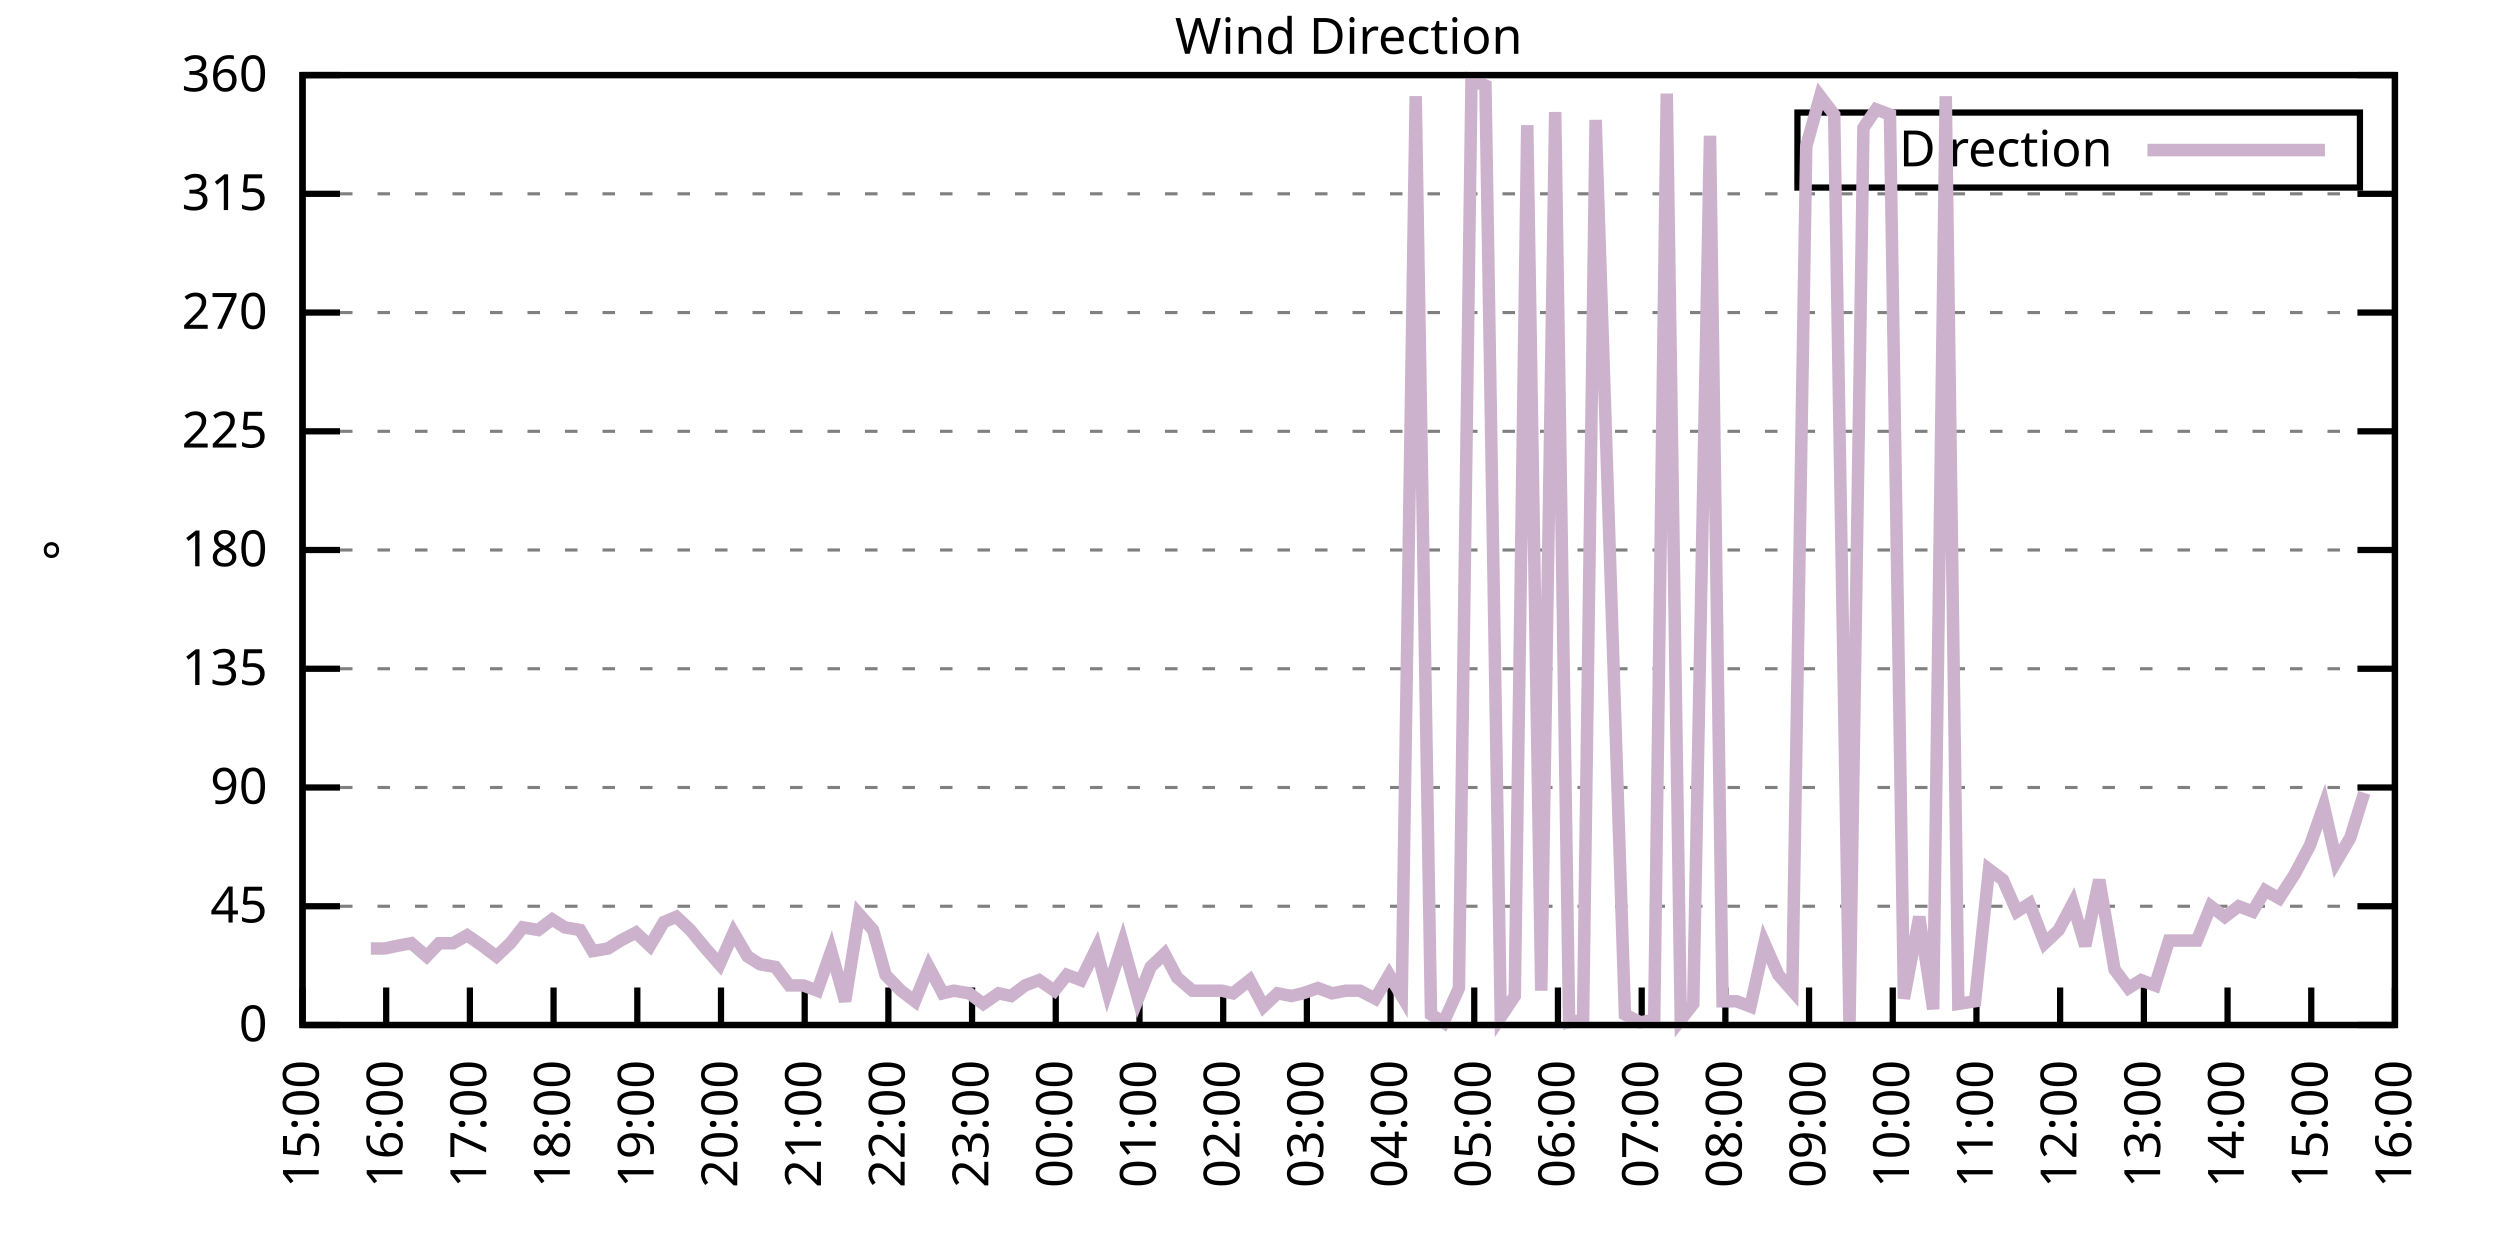
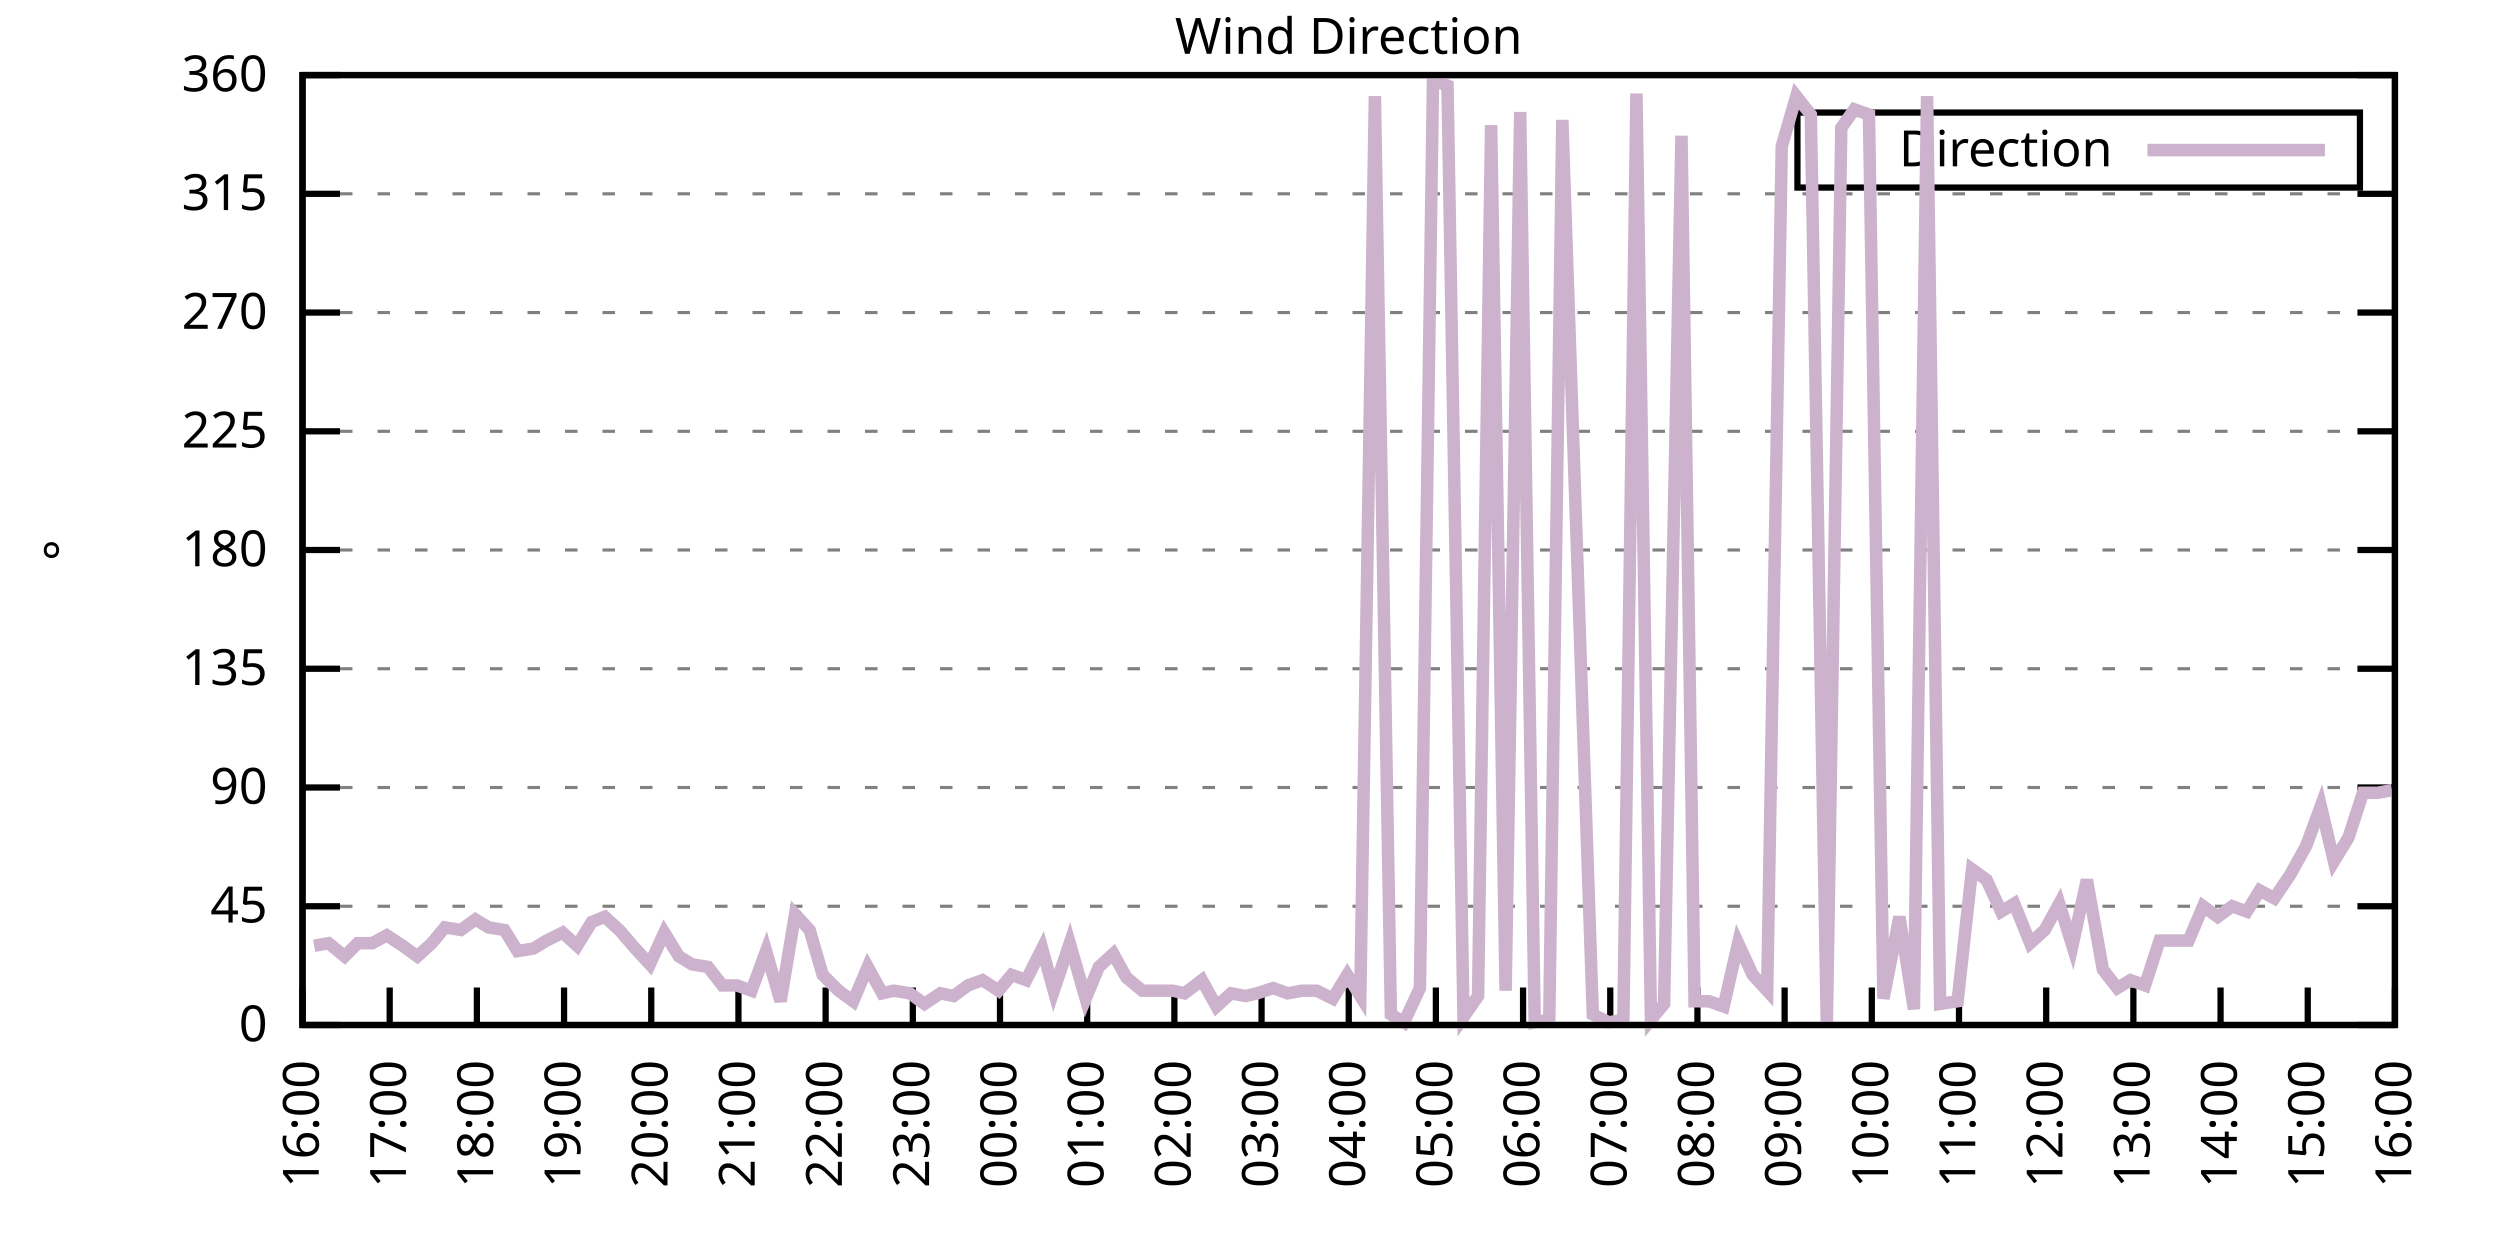
<svg xmlns="http://www.w3.org/2000/svg" xmlns:xlink="http://www.w3.org/1999/xlink" width="400" height="200" viewBox="0 0 400 200">
  <g id="gnuplot_canvas">
    <rect x="0" y="0" width="400" height="200" fill="none" />
    <defs>
      <circle id="gpDot" r="0.5" stroke-width="0.5" stroke="currentColor" />
      <path id="gpPt0" stroke-width="0.333" stroke="currentColor" d="M-1,0 h2 M0,-1 v2" />
      <path id="gpPt1" stroke-width="0.333" stroke="currentColor" d="M-1,-1 L1,1 M1,-1 L-1,1" />
      <path id="gpPt2" stroke-width="0.333" stroke="currentColor" d="M-1,0 L1,0 M0,-1 L0,1 M-1,-1 L1,1 M-1,1 L1,-1" />
      <rect id="gpPt3" stroke-width="0.333" stroke="currentColor" x="-1" y="-1" width="2" height="2" />
      <rect id="gpPt4" stroke-width="0.333" stroke="currentColor" fill="currentColor" x="-1" y="-1" width="2" height="2" />
      <circle id="gpPt5" stroke-width="0.333" stroke="currentColor" cx="0" cy="0" r="1" />
      <use xlink:href="#gpPt5" id="gpPt6" fill="currentColor" stroke="none" />
      <path id="gpPt7" stroke-width="0.333" stroke="currentColor" d="M0,-1.33 L-1.33,0.67 L1.33,0.67 z" />
      <use xlink:href="#gpPt7" id="gpPt8" fill="currentColor" stroke="none" />
      <use xlink:href="#gpPt7" id="gpPt9" stroke="currentColor" transform="rotate(180)" />
      <use xlink:href="#gpPt9" id="gpPt10" fill="currentColor" stroke="none" />
      <use xlink:href="#gpPt3" id="gpPt11" stroke="currentColor" transform="rotate(45)" />
      <use xlink:href="#gpPt11" id="gpPt12" fill="currentColor" stroke="none" />
      <path id="gpPt13" stroke-width="0.333" stroke="currentColor" d="M0,1.330 L1.265,0.411 L0.782,-1.067 L-0.782,-1.076 L-1.265,0.411 z" />
      <use xlink:href="#gpPt13" id="gpPt14" fill="currentColor" stroke="none" />
      <filter id="textbox" filterUnits="objectBoundingBox" x="0" y="0" height="1" width="1">
        <feFlood flood-color="white" flood-opacity="1" result="bgnd" />
        <feComposite in="SourceGraphic" in2="bgnd" operator="atop" />
      </filter>
      <filter id="greybox" filterUnits="objectBoundingBox" x="0" y="0" height="1" width="1">
        <feFlood flood-color="lightgrey" flood-opacity="1" result="grey" />
        <feComposite in="SourceGraphic" in2="grey" operator="atop" />
      </filter>
    </defs>
    <g fill="none" color="white" stroke="currentColor" stroke-width="1.00" stroke-linecap="butt" stroke-linejoin="miter">
</g>
    <g fill="none" color="black" stroke="currentColor" stroke-width="1.00" stroke-linecap="butt" stroke-linejoin="miter">
      <g stroke="none" shape-rendering="crispEdges">
        <polygon fill="rgb(255, 255, 255)" points="48.40,164.00 383.18,164.00 383.18,12.02 48.40,12.02 " />
      </g>
    </g>
    <g fill="none" color="black" stroke="currentColor" stroke-width="1.00" stroke-linecap="butt" stroke-linejoin="miter">
</g>
    <g fill="none" color="black" stroke="black" stroke-width="0.50" stroke-linecap="butt" stroke-linejoin="miter">
</g>
    <g fill="none" color="gray" stroke="currentColor" stroke-width="0.50" stroke-linecap="butt" stroke-linejoin="miter">
      <path stroke="gray" stroke-dasharray="2,4" class="gridline" d="M48.40,164.00 L383.19,164.00  " />
    </g>
    <g fill="none" color="gray" stroke="gray" stroke-width="1.00" stroke-linecap="butt" stroke-linejoin="miter">
</g>
    <g fill="none" color="black" stroke="currentColor" stroke-width="1.00" stroke-linecap="butt" stroke-linejoin="miter">
      <path stroke="black" d="M48.40,164.00 L54.40,164.00 M383.19,164.00 L377.19,164.00  " />
      <g transform="translate(42.80,166.60)" stroke="none" fill="black" font-family="Sans" font-size="8.00" text-anchor="end">
        <text>
          <tspan font-family="Sans"> 0</tspan>
        </text>
      </g>
    </g>
    <g fill="none" color="black" stroke="currentColor" stroke-width="1.00" stroke-linecap="butt" stroke-linejoin="miter">
</g>
    <g fill="none" color="black" stroke="black" stroke-width="0.50" stroke-linecap="butt" stroke-linejoin="miter">
</g>
    <g fill="none" color="gray" stroke="currentColor" stroke-width="0.50" stroke-linecap="butt" stroke-linejoin="miter">
      <path stroke="gray" stroke-dasharray="2,4" class="gridline" d="M48.40,145.00 L383.19,145.00  " />
    </g>
    <g fill="none" color="gray" stroke="gray" stroke-width="1.00" stroke-linecap="butt" stroke-linejoin="miter">
</g>
    <g fill="none" color="black" stroke="currentColor" stroke-width="1.00" stroke-linecap="butt" stroke-linejoin="miter">
      <path stroke="black" d="M48.40,145.00 L54.40,145.00 M383.19,145.00 L377.19,145.00  " />
      <g transform="translate(42.80,147.60)" stroke="none" fill="black" font-family="Sans" font-size="8.00" text-anchor="end">
        <text>
          <tspan font-family="Sans"> 45</tspan>
        </text>
      </g>
    </g>
    <g fill="none" color="black" stroke="currentColor" stroke-width="1.00" stroke-linecap="butt" stroke-linejoin="miter">
</g>
    <g fill="none" color="black" stroke="black" stroke-width="0.50" stroke-linecap="butt" stroke-linejoin="miter">
</g>
    <g fill="none" color="gray" stroke="currentColor" stroke-width="0.50" stroke-linecap="butt" stroke-linejoin="miter">
      <path stroke="gray" stroke-dasharray="2,4" class="gridline" d="M48.40,126.00 L383.19,126.00  " />
    </g>
    <g fill="none" color="gray" stroke="gray" stroke-width="1.00" stroke-linecap="butt" stroke-linejoin="miter">
</g>
    <g fill="none" color="black" stroke="currentColor" stroke-width="1.00" stroke-linecap="butt" stroke-linejoin="miter">
      <path stroke="black" d="M48.40,126.00 L54.40,126.00 M383.19,126.00 L377.19,126.00  " />
      <g transform="translate(42.80,128.60)" stroke="none" fill="black" font-family="Sans" font-size="8.00" text-anchor="end">
        <text>
          <tspan font-family="Sans"> 90</tspan>
        </text>
      </g>
    </g>
    <g fill="none" color="black" stroke="currentColor" stroke-width="1.00" stroke-linecap="butt" stroke-linejoin="miter">
</g>
    <g fill="none" color="black" stroke="black" stroke-width="0.50" stroke-linecap="butt" stroke-linejoin="miter">
</g>
    <g fill="none" color="gray" stroke="currentColor" stroke-width="0.50" stroke-linecap="butt" stroke-linejoin="miter">
      <path stroke="gray" stroke-dasharray="2,4" class="gridline" d="M48.40,107.00 L383.19,107.00  " />
    </g>
    <g fill="none" color="gray" stroke="gray" stroke-width="1.00" stroke-linecap="butt" stroke-linejoin="miter">
</g>
    <g fill="none" color="black" stroke="currentColor" stroke-width="1.00" stroke-linecap="butt" stroke-linejoin="miter">
      <path stroke="black" d="M48.40,107.00 L54.40,107.00 M383.19,107.00 L377.19,107.00  " />
      <g transform="translate(42.80,109.60)" stroke="none" fill="black" font-family="Sans" font-size="8.00" text-anchor="end">
        <text>
          <tspan font-family="Sans"> 135</tspan>
        </text>
      </g>
    </g>
    <g fill="none" color="black" stroke="currentColor" stroke-width="1.00" stroke-linecap="butt" stroke-linejoin="miter">
</g>
    <g fill="none" color="black" stroke="black" stroke-width="0.50" stroke-linecap="butt" stroke-linejoin="miter">
</g>
    <g fill="none" color="gray" stroke="currentColor" stroke-width="0.50" stroke-linecap="butt" stroke-linejoin="miter">
      <path stroke="gray" stroke-dasharray="2,4" class="gridline" d="M48.40,88.00 L383.19,88.00  " />
    </g>
    <g fill="none" color="gray" stroke="gray" stroke-width="1.00" stroke-linecap="butt" stroke-linejoin="miter">
</g>
    <g fill="none" color="black" stroke="currentColor" stroke-width="1.00" stroke-linecap="butt" stroke-linejoin="miter">
      <path stroke="black" d="M48.40,88.00 L54.40,88.00 M383.19,88.00 L377.19,88.00  " />
      <g transform="translate(42.80,90.60)" stroke="none" fill="black" font-family="Sans" font-size="8.00" text-anchor="end">
        <text>
          <tspan font-family="Sans"> 180</tspan>
        </text>
      </g>
    </g>
    <g fill="none" color="black" stroke="currentColor" stroke-width="1.00" stroke-linecap="butt" stroke-linejoin="miter">
</g>
    <g fill="none" color="black" stroke="black" stroke-width="0.50" stroke-linecap="butt" stroke-linejoin="miter">
</g>
    <g fill="none" color="gray" stroke="currentColor" stroke-width="0.50" stroke-linecap="butt" stroke-linejoin="miter">
      <path stroke="gray" stroke-dasharray="2,4" class="gridline" d="M48.40,69.01 L383.19,69.01  " />
    </g>
    <g fill="none" color="gray" stroke="gray" stroke-width="1.00" stroke-linecap="butt" stroke-linejoin="miter">
</g>
    <g fill="none" color="black" stroke="currentColor" stroke-width="1.00" stroke-linecap="butt" stroke-linejoin="miter">
      <path stroke="black" d="M48.40,69.01 L54.40,69.01 M383.19,69.01 L377.19,69.01  " />
      <g transform="translate(42.80,71.61)" stroke="none" fill="black" font-family="Sans" font-size="8.00" text-anchor="end">
        <text>
          <tspan font-family="Sans"> 225</tspan>
        </text>
      </g>
    </g>
    <g fill="none" color="black" stroke="currentColor" stroke-width="1.00" stroke-linecap="butt" stroke-linejoin="miter">
</g>
    <g fill="none" color="black" stroke="black" stroke-width="0.50" stroke-linecap="butt" stroke-linejoin="miter">
</g>
    <g fill="none" color="gray" stroke="currentColor" stroke-width="0.50" stroke-linecap="butt" stroke-linejoin="miter">
      <path stroke="gray" stroke-dasharray="2,4" class="gridline" d="M48.40,50.01 L383.19,50.01  " />
    </g>
    <g fill="none" color="gray" stroke="gray" stroke-width="1.00" stroke-linecap="butt" stroke-linejoin="miter">
</g>
    <g fill="none" color="black" stroke="currentColor" stroke-width="1.00" stroke-linecap="butt" stroke-linejoin="miter">
      <path stroke="black" d="M48.40,50.01 L54.40,50.01 M383.19,50.01 L377.19,50.01  " />
      <g transform="translate(42.80,52.61)" stroke="none" fill="black" font-family="Sans" font-size="8.00" text-anchor="end">
        <text>
          <tspan font-family="Sans"> 270</tspan>
        </text>
      </g>
    </g>
    <g fill="none" color="black" stroke="currentColor" stroke-width="1.00" stroke-linecap="butt" stroke-linejoin="miter">
</g>
    <g fill="none" color="black" stroke="black" stroke-width="0.50" stroke-linecap="butt" stroke-linejoin="miter">
</g>
    <g fill="none" color="gray" stroke="currentColor" stroke-width="0.50" stroke-linecap="butt" stroke-linejoin="miter">
      <path stroke="gray" stroke-dasharray="2,4" class="gridline" d="M48.40,31.01 L383.19,31.01  " />
    </g>
    <g fill="none" color="gray" stroke="gray" stroke-width="1.00" stroke-linecap="butt" stroke-linejoin="miter">
</g>
    <g fill="none" color="black" stroke="currentColor" stroke-width="1.00" stroke-linecap="butt" stroke-linejoin="miter">
      <path stroke="black" d="M48.40,31.01 L54.40,31.01 M383.19,31.01 L377.19,31.01  " />
      <g transform="translate(42.80,33.61)" stroke="none" fill="black" font-family="Sans" font-size="8.00" text-anchor="end">
        <text>
          <tspan font-family="Sans"> 315</tspan>
        </text>
      </g>
    </g>
    <g fill="none" color="black" stroke="currentColor" stroke-width="1.00" stroke-linecap="butt" stroke-linejoin="miter">
</g>
    <g fill="none" color="black" stroke="black" stroke-width="0.50" stroke-linecap="butt" stroke-linejoin="miter">
</g>
    <g fill="none" color="gray" stroke="currentColor" stroke-width="0.50" stroke-linecap="butt" stroke-linejoin="miter">
      <path stroke="gray" stroke-dasharray="2,4" class="gridline" d="M48.40,12.01 L383.19,12.01  " />
    </g>
    <g fill="none" color="gray" stroke="gray" stroke-width="1.00" stroke-linecap="butt" stroke-linejoin="miter">
</g>
    <g fill="none" color="black" stroke="currentColor" stroke-width="1.00" stroke-linecap="butt" stroke-linejoin="miter">
      <path stroke="black" d="M48.40,12.01 L54.40,12.01 M383.19,12.01 L377.19,12.01  " />
      <g transform="translate(42.80,14.61)" stroke="none" fill="black" font-family="Sans" font-size="8.00" text-anchor="end">
        <text>
          <tspan font-family="Sans"> 360</tspan>
        </text>
      </g>
    </g>
    <g fill="none" color="black" stroke="currentColor" stroke-width="1.00" stroke-linecap="butt" stroke-linejoin="miter">
      <path stroke="black" d="M48.40,164.00 L48.40,158.00  " />
      <g transform="translate(51.00,169.60) rotate(270.00)" stroke="none" fill="black" font-family="Sans" font-size="8.00" text-anchor="end">
        <text>
-           <tspan font-family="Sans">15:00</tspan>
-         </text>
-       </g>
-     </g>
-     <g fill="none" color="black" stroke="currentColor" stroke-width="1.00" stroke-linecap="butt" stroke-linejoin="miter">
-       <path stroke="black" d="M61.79,164.00 L61.79,158.00  " />
-       <g transform="translate(64.39,169.60) rotate(270.00)" stroke="none" fill="black" font-family="Sans" font-size="8.00" text-anchor="end">
-         <text>
          <tspan font-family="Sans">16:00</tspan>
        </text>
      </g>
    </g>
    <g fill="none" color="black" stroke="currentColor" stroke-width="1.00" stroke-linecap="butt" stroke-linejoin="miter">
-       <path stroke="black" d="M75.18,164.00 L75.18,158.00  " />
-       <g transform="translate(77.78,169.60) rotate(270.00)" stroke="none" fill="black" font-family="Sans" font-size="8.00" text-anchor="end">
+       <path stroke="black" d="M62.35,164.00 L62.35,158.00  " />
+       <g transform="translate(64.95,169.60) rotate(270.00)" stroke="none" fill="black" font-family="Sans" font-size="8.00" text-anchor="end">
        <text>
          <tspan font-family="Sans">17:00</tspan>
        </text>
      </g>
    </g>
    <g fill="none" color="black" stroke="currentColor" stroke-width="1.00" stroke-linecap="butt" stroke-linejoin="miter">
-       <path stroke="black" d="M88.57,164.00 L88.57,158.00  " />
-       <g transform="translate(91.17,169.60) rotate(270.00)" stroke="none" fill="black" font-family="Sans" font-size="8.00" text-anchor="end">
+       <path stroke="black" d="M76.30,164.00 L76.30,158.00  " />
+       <g transform="translate(78.90,169.60) rotate(270.00)" stroke="none" fill="black" font-family="Sans" font-size="8.00" text-anchor="end">
        <text>
          <tspan font-family="Sans">18:00</tspan>
        </text>
      </g>
    </g>
    <g fill="none" color="black" stroke="currentColor" stroke-width="1.00" stroke-linecap="butt" stroke-linejoin="miter">
-       <path stroke="black" d="M101.97,164.00 L101.97,158.00  " />
-       <g transform="translate(104.57,169.60) rotate(270.00)" stroke="none" fill="black" font-family="Sans" font-size="8.00" text-anchor="end">
+       <path stroke="black" d="M90.25,164.00 L90.25,158.00  " />
+       <g transform="translate(92.85,169.60) rotate(270.00)" stroke="none" fill="black" font-family="Sans" font-size="8.00" text-anchor="end">
        <text>
          <tspan font-family="Sans">19:00</tspan>
        </text>
      </g>
    </g>
    <g fill="none" color="black" stroke="currentColor" stroke-width="1.00" stroke-linecap="butt" stroke-linejoin="miter">
-       <path stroke="black" d="M115.36,164.00 L115.36,158.00  " />
-       <g transform="translate(117.96,169.60) rotate(270.00)" stroke="none" fill="black" font-family="Sans" font-size="8.00" text-anchor="end">
+       <path stroke="black" d="M104.20,164.00 L104.20,158.00  " />
+       <g transform="translate(106.80,169.60) rotate(270.00)" stroke="none" fill="black" font-family="Sans" font-size="8.00" text-anchor="end">
        <text>
          <tspan font-family="Sans">20:00</tspan>
        </text>
      </g>
    </g>
    <g fill="none" color="black" stroke="currentColor" stroke-width="1.00" stroke-linecap="butt" stroke-linejoin="miter">
-       <path stroke="black" d="M128.75,164.00 L128.75,158.00  " />
-       <g transform="translate(131.35,169.60) rotate(270.00)" stroke="none" fill="black" font-family="Sans" font-size="8.00" text-anchor="end">
+       <path stroke="black" d="M118.15,164.00 L118.15,158.00  " />
+       <g transform="translate(120.75,169.60) rotate(270.00)" stroke="none" fill="black" font-family="Sans" font-size="8.00" text-anchor="end">
        <text>
          <tspan font-family="Sans">21:00</tspan>
        </text>
      </g>
    </g>
    <g fill="none" color="black" stroke="currentColor" stroke-width="1.00" stroke-linecap="butt" stroke-linejoin="miter">
-       <path stroke="black" d="M142.14,164.00 L142.14,158.00  " />
-       <g transform="translate(144.74,169.60) rotate(270.00)" stroke="none" fill="black" font-family="Sans" font-size="8.00" text-anchor="end">
+       <path stroke="black" d="M132.10,164.00 L132.10,158.00  " />
+       <g transform="translate(134.70,169.60) rotate(270.00)" stroke="none" fill="black" font-family="Sans" font-size="8.00" text-anchor="end">
        <text>
          <tspan font-family="Sans">22:00</tspan>
        </text>
      </g>
    </g>
    <g fill="none" color="black" stroke="currentColor" stroke-width="1.00" stroke-linecap="butt" stroke-linejoin="miter">
-       <path stroke="black" d="M155.53,164.00 L155.53,158.00  " />
-       <g transform="translate(158.13,169.60) rotate(270.00)" stroke="none" fill="black" font-family="Sans" font-size="8.00" text-anchor="end">
+       <path stroke="black" d="M146.05,164.00 L146.05,158.00  " />
+       <g transform="translate(148.65,169.60) rotate(270.00)" stroke="none" fill="black" font-family="Sans" font-size="8.00" text-anchor="end">
        <text>
          <tspan font-family="Sans">23:00</tspan>
        </text>
      </g>
    </g>
    <g fill="none" color="black" stroke="currentColor" stroke-width="1.00" stroke-linecap="butt" stroke-linejoin="miter">
-       <path stroke="black" d="M168.92,164.00 L168.92,158.00  " />
-       <g transform="translate(171.52,169.60) rotate(270.00)" stroke="none" fill="black" font-family="Sans" font-size="8.00" text-anchor="end">
+       <path stroke="black" d="M160.00,164.00 L160.00,158.00  " />
+       <g transform="translate(162.60,169.60) rotate(270.00)" stroke="none" fill="black" font-family="Sans" font-size="8.00" text-anchor="end">
        <text>
          <tspan font-family="Sans">00:00</tspan>
        </text>
      </g>
    </g>
    <g fill="none" color="black" stroke="currentColor" stroke-width="1.00" stroke-linecap="butt" stroke-linejoin="miter">
-       <path stroke="black" d="M182.32,164.00 L182.32,158.00  " />
-       <g transform="translate(184.92,169.60) rotate(270.00)" stroke="none" fill="black" font-family="Sans" font-size="8.00" text-anchor="end">
+       <path stroke="black" d="M173.95,164.00 L173.95,158.00  " />
+       <g transform="translate(176.55,169.60) rotate(270.00)" stroke="none" fill="black" font-family="Sans" font-size="8.00" text-anchor="end">
        <text>
          <tspan font-family="Sans">01:00</tspan>
        </text>
      </g>
    </g>
    <g fill="none" color="black" stroke="currentColor" stroke-width="1.00" stroke-linecap="butt" stroke-linejoin="miter">
-       <path stroke="black" d="M195.71,164.00 L195.71,158.00  " />
-       <g transform="translate(198.31,169.60) rotate(270.00)" stroke="none" fill="black" font-family="Sans" font-size="8.00" text-anchor="end">
+       <path stroke="black" d="M187.90,164.00 L187.90,158.00  " />
+       <g transform="translate(190.50,169.60) rotate(270.00)" stroke="none" fill="black" font-family="Sans" font-size="8.00" text-anchor="end">
        <text>
          <tspan font-family="Sans">02:00</tspan>
        </text>
      </g>
    </g>
    <g fill="none" color="black" stroke="currentColor" stroke-width="1.00" stroke-linecap="butt" stroke-linejoin="miter">
-       <path stroke="black" d="M209.10,164.00 L209.10,158.00  " />
-       <g transform="translate(211.70,169.60) rotate(270.00)" stroke="none" fill="black" font-family="Sans" font-size="8.00" text-anchor="end">
+       <path stroke="black" d="M201.85,164.00 L201.85,158.00  " />
+       <g transform="translate(204.45,169.60) rotate(270.00)" stroke="none" fill="black" font-family="Sans" font-size="8.00" text-anchor="end">
        <text>
          <tspan font-family="Sans">03:00</tspan>
        </text>
      </g>
    </g>
    <g fill="none" color="black" stroke="currentColor" stroke-width="1.00" stroke-linecap="butt" stroke-linejoin="miter">
-       <path stroke="black" d="M222.49,164.00 L222.49,158.00  " />
-       <g transform="translate(225.09,169.60) rotate(270.00)" stroke="none" fill="black" font-family="Sans" font-size="8.00" text-anchor="end">
+       <path stroke="black" d="M215.80,164.00 L215.80,158.00  " />
+       <g transform="translate(218.40,169.60) rotate(270.00)" stroke="none" fill="black" font-family="Sans" font-size="8.00" text-anchor="end">
        <text>
          <tspan font-family="Sans">04:00</tspan>
        </text>
      </g>
    </g>
    <g fill="none" color="black" stroke="currentColor" stroke-width="1.00" stroke-linecap="butt" stroke-linejoin="miter">
-       <path stroke="black" d="M235.88,164.00 L235.88,158.00  " />
-       <g transform="translate(238.48,169.60) rotate(270.00)" stroke="none" fill="black" font-family="Sans" font-size="8.00" text-anchor="end">
+       <path stroke="black" d="M229.74,164.00 L229.74,158.00  " />
+       <g transform="translate(232.34,169.60) rotate(270.00)" stroke="none" fill="black" font-family="Sans" font-size="8.00" text-anchor="end">
        <text>
          <tspan font-family="Sans">05:00</tspan>
        </text>
      </g>
    </g>
    <g fill="none" color="black" stroke="currentColor" stroke-width="1.00" stroke-linecap="butt" stroke-linejoin="miter">
-       <path stroke="black" d="M249.27,164.00 L249.27,158.00  " />
-       <g transform="translate(251.87,169.60) rotate(270.00)" stroke="none" fill="black" font-family="Sans" font-size="8.00" text-anchor="end">
+       <path stroke="black" d="M243.69,164.00 L243.69,158.00  " />
+       <g transform="translate(246.29,169.60) rotate(270.00)" stroke="none" fill="black" font-family="Sans" font-size="8.00" text-anchor="end">
        <text>
          <tspan font-family="Sans">06:00</tspan>
        </text>
      </g>
    </g>
    <g fill="none" color="black" stroke="currentColor" stroke-width="1.00" stroke-linecap="butt" stroke-linejoin="miter">
-       <path stroke="black" d="M262.67,164.00 L262.67,158.00  " />
-       <g transform="translate(265.27,169.60) rotate(270.00)" stroke="none" fill="black" font-family="Sans" font-size="8.00" text-anchor="end">
+       <path stroke="black" d="M257.64,164.00 L257.64,158.00  " />
+       <g transform="translate(260.24,169.60) rotate(270.00)" stroke="none" fill="black" font-family="Sans" font-size="8.00" text-anchor="end">
        <text>
          <tspan font-family="Sans">07:00</tspan>
        </text>
      </g>
    </g>
    <g fill="none" color="black" stroke="currentColor" stroke-width="1.00" stroke-linecap="butt" stroke-linejoin="miter">
-       <path stroke="black" d="M276.06,164.00 L276.06,158.00  " />
-       <g transform="translate(278.66,169.60) rotate(270.00)" stroke="none" fill="black" font-family="Sans" font-size="8.00" text-anchor="end">
+       <path stroke="black" d="M271.59,164.00 L271.59,158.00  " />
+       <g transform="translate(274.19,169.60) rotate(270.00)" stroke="none" fill="black" font-family="Sans" font-size="8.00" text-anchor="end">
        <text>
          <tspan font-family="Sans">08:00</tspan>
        </text>
      </g>
    </g>
    <g fill="none" color="black" stroke="currentColor" stroke-width="1.00" stroke-linecap="butt" stroke-linejoin="miter">
-       <path stroke="black" d="M289.45,164.00 L289.45,158.00  " />
-       <g transform="translate(292.05,169.60) rotate(270.00)" stroke="none" fill="black" font-family="Sans" font-size="8.00" text-anchor="end">
+       <path stroke="black" d="M285.54,164.00 L285.54,158.00  " />
+       <g transform="translate(288.14,169.60) rotate(270.00)" stroke="none" fill="black" font-family="Sans" font-size="8.00" text-anchor="end">
        <text>
          <tspan font-family="Sans">09:00</tspan>
        </text>
      </g>
    </g>
    <g fill="none" color="black" stroke="currentColor" stroke-width="1.00" stroke-linecap="butt" stroke-linejoin="miter">
-       <path stroke="black" d="M302.84,164.00 L302.84,158.00  " />
-       <g transform="translate(305.44,169.60) rotate(270.00)" stroke="none" fill="black" font-family="Sans" font-size="8.00" text-anchor="end">
+       <path stroke="black" d="M299.49,164.00 L299.49,158.00  " />
+       <g transform="translate(302.09,169.60) rotate(270.00)" stroke="none" fill="black" font-family="Sans" font-size="8.00" text-anchor="end">
        <text>
          <tspan font-family="Sans">10:00</tspan>
        </text>
      </g>
    </g>
    <g fill="none" color="black" stroke="currentColor" stroke-width="1.00" stroke-linecap="butt" stroke-linejoin="miter">
-       <path stroke="black" d="M316.23,164.00 L316.23,158.00  " />
-       <g transform="translate(318.83,169.60) rotate(270.00)" stroke="none" fill="black" font-family="Sans" font-size="8.00" text-anchor="end">
+       <path stroke="black" d="M313.44,164.00 L313.44,158.00  " />
+       <g transform="translate(316.04,169.60) rotate(270.00)" stroke="none" fill="black" font-family="Sans" font-size="8.00" text-anchor="end">
        <text>
          <tspan font-family="Sans">11:00</tspan>
        </text>
      </g>
    </g>
    <g fill="none" color="black" stroke="currentColor" stroke-width="1.00" stroke-linecap="butt" stroke-linejoin="miter">
-       <path stroke="black" d="M329.62,164.00 L329.62,158.00  " />
-       <g transform="translate(332.22,169.60) rotate(270.00)" stroke="none" fill="black" font-family="Sans" font-size="8.00" text-anchor="end">
+       <path stroke="black" d="M327.39,164.00 L327.39,158.00  " />
+       <g transform="translate(329.99,169.60) rotate(270.00)" stroke="none" fill="black" font-family="Sans" font-size="8.00" text-anchor="end">
        <text>
          <tspan font-family="Sans">12:00</tspan>
        </text>
      </g>
    </g>
    <g fill="none" color="black" stroke="currentColor" stroke-width="1.00" stroke-linecap="butt" stroke-linejoin="miter">
-       <path stroke="black" d="M343.02,164.00 L343.02,158.00  " />
-       <g transform="translate(345.62,169.60) rotate(270.00)" stroke="none" fill="black" font-family="Sans" font-size="8.00" text-anchor="end">
+       <path stroke="black" d="M341.34,164.00 L341.34,158.00  " />
+       <g transform="translate(343.94,169.60) rotate(270.00)" stroke="none" fill="black" font-family="Sans" font-size="8.00" text-anchor="end">
        <text>
          <tspan font-family="Sans">13:00</tspan>
        </text>
      </g>
    </g>
    <g fill="none" color="black" stroke="currentColor" stroke-width="1.00" stroke-linecap="butt" stroke-linejoin="miter">
-       <path stroke="black" d="M356.41,164.00 L356.41,158.00  " />
-       <g transform="translate(359.01,169.60) rotate(270.00)" stroke="none" fill="black" font-family="Sans" font-size="8.00" text-anchor="end">
+       <path stroke="black" d="M355.29,164.00 L355.29,158.00  " />
+       <g transform="translate(357.89,169.60) rotate(270.00)" stroke="none" fill="black" font-family="Sans" font-size="8.00" text-anchor="end">
        <text>
          <tspan font-family="Sans">14:00</tspan>
        </text>
      </g>
    </g>
    <g fill="none" color="black" stroke="currentColor" stroke-width="1.00" stroke-linecap="butt" stroke-linejoin="miter">
-       <path stroke="black" d="M369.80,164.00 L369.80,158.00  " />
-       <g transform="translate(372.40,169.60) rotate(270.00)" stroke="none" fill="black" font-family="Sans" font-size="8.00" text-anchor="end">
+       <path stroke="black" d="M369.24,164.00 L369.24,158.00  " />
+       <g transform="translate(371.84,169.60) rotate(270.00)" stroke="none" fill="black" font-family="Sans" font-size="8.00" text-anchor="end">
        <text>
          <tspan font-family="Sans">15:00</tspan>
        </text>
      </g>
    </g>
    <g fill="none" color="black" stroke="currentColor" stroke-width="1.00" stroke-linecap="butt" stroke-linejoin="miter">
      <path stroke="black" d="M383.19,164.00 L383.19,158.00  " />
      <g transform="translate(385.79,169.60) rotate(270.00)" stroke="none" fill="black" font-family="Sans" font-size="8.00" text-anchor="end">
        <text>
          <tspan font-family="Sans">16:00</tspan>
        </text>
      </g>
    </g>
    <g fill="none" color="black" stroke="currentColor" stroke-width="1.00" stroke-linecap="butt" stroke-linejoin="miter">
</g>
    <g fill="none" color="black" stroke="currentColor" stroke-width="1.00" stroke-linecap="butt" stroke-linejoin="miter">
      <path stroke="black" d="M48.40,12.01 L48.40,164.00 L383.19,164.00 L383.19,12.01 L48.40,12.01 Z  " />
    </g>
    <g fill="none" color="black" stroke="currentColor" stroke-width="1.00" stroke-linecap="butt" stroke-linejoin="miter">
</g>
    <g fill="none" color="black" stroke="currentColor" stroke-width="1.00" stroke-linecap="butt" stroke-linejoin="miter">
      <path stroke="black" d="M287.59,30.01 L287.59,18.01 L377.59,18.01 L377.59,30.01 L287.59,30.01 Z  " />
    </g>
    <g id="Wind_direction_plot_1">
      <g fill="none" color="white" stroke="black" stroke-width="2.00" stroke-linecap="butt" stroke-linejoin="miter">
</g>
      <g fill="none" color="black" stroke="currentColor" stroke-width="2.00" stroke-linecap="butt" stroke-linejoin="miter">
        <g transform="translate(337.99,26.61)" stroke="none" fill="black" font-family="Sans" font-size="8.00" text-anchor="end">
          <text>
            <tspan font-family="Sans">Direction</tspan>
          </text>
        </g>
      </g>
      <g fill="none" color="black" stroke="currentColor" stroke-width="2.00" stroke-linecap="butt" stroke-linejoin="miter">
-         <path stroke="rgb(204, 178, 204)" d="M343.59,24.01 L371.99,24.01 M59.34,151.76 L61.57,151.76 L63.58,151.33 L65.81,150.91 L68.26,153.02 L70.27,150.91   L72.50,150.91 L74.74,149.65 L77.19,151.33 L79.42,153.02 L81.66,150.91 L83.66,148.38 L86.12,148.80 L88.35,147.11   L90.36,148.38 L92.82,148.80 L94.82,152.18 L97.28,151.76 L99.29,150.49 L101.74,149.22 L103.98,151.33 L106.21,147.53   L108.22,146.69 L110.45,148.80 L112.90,151.76 L115.13,154.29 L117.37,149.22 L119.60,153.02 L121.61,154.29 L124.06,154.71   L126.29,157.67 L128.53,157.67 L130.76,158.51 L132.99,152.18 L135.22,160.20 L137.45,146.27 L139.69,148.80 L141.69,155.98   L144.15,158.51 L146.38,160.20 L148.61,154.71 L150.85,158.93 L152.63,158.51 L155.09,158.93 L157.32,160.62 L159.77,158.93   L161.78,159.36 L164.01,157.67 L166.25,156.82 L168.70,158.51 L170.71,155.98 L172.94,156.82 L175.40,151.76 L177.18,158.51   L179.64,150.91 L182.09,159.78 L184.10,154.71 L186.33,152.60 L188.34,156.40 L190.80,158.51 L193.25,158.51 L195.48,158.51   L197.27,158.93 L199.95,156.82 L202.18,161.04 L204.41,158.93 L206.64,159.36 L208.43,158.93 L210.88,158.09 L213.12,158.93   L215.35,158.51 L217.58,158.51 L220.04,159.78 L222.27,155.98 L224.28,159.36 L226.51,15.39 L228.96,162.31 L230.97,163.58   L233.43,158.09 L235.44,12.85 L237.67,13.70 L240.12,162.73 L242.36,159.36 L244.36,20.03 L246.60,158.51 L248.83,17.92   L251.06,163.58 L253.29,163.16 L255.30,19.19 L259.99,162.31 L262.44,163.58 L264.67,163.16 L266.68,14.97 L268.92,163.16   L270.92,160.62 L273.60,21.72 L275.61,160.20 L277.84,160.20 L280.07,161.04 L282.31,150.91 L284.54,155.98 L286.77,158.51   L289.00,23.41 L291.23,15.39 L293.47,18.34 L295.92,164.00 L298.15,20.45 L300.16,17.50 L302.39,18.34 L304.63,159.78   L307.08,146.69 L309.31,161.47 L311.32,15.39 L313.33,160.62 L316.01,160.20 L318.24,139.09 L320.47,140.78 L322.70,145.85   L324.71,144.58 L327.17,150.91 L329.40,148.80 L331.63,144.58 L333.64,151.33 L335.87,140.78 L338.33,155.13 L340.56,158.09   L342.57,156.82 L344.80,157.67 L347.03,150.49 L349.49,150.49 L351.50,150.49 L353.73,145.00 L355.96,146.69 L358.19,145.00   L360.42,145.85 L362.43,142.47 L364.66,143.73 L367.12,139.93 L369.58,135.29 L371.81,128.96 L373.82,137.82 L376.05,134.02   L378.28,126.85  " />
+         <path stroke="rgb(204, 178, 204)" d="M343.59,24.01 L371.99,24.01 M50.26,151.33 L52.58,150.91 L55.14,153.02 L57.23,150.91 L59.56,150.91 L61.88,149.65   L64.44,151.33 L66.77,153.02 L69.09,150.91 L71.18,148.38 L73.74,148.80 L76.07,147.11 L78.16,148.38 L80.72,148.80   L82.81,152.18 L85.37,151.76 L87.46,150.49 L90.02,149.22 L92.34,151.33 L94.67,147.53 L96.76,146.69 L99.08,148.80   L101.64,151.76 L103.97,154.29 L106.29,149.22 L108.62,153.02 L110.71,154.29 L113.27,154.71 L115.59,157.67 L117.92,157.67   L120.24,158.51 L122.57,152.18 L124.89,160.20 L127.22,146.27 L129.54,148.80 L131.63,155.98 L134.19,158.51 L136.51,160.20   L138.84,154.71 L141.16,158.93 L143.02,158.51 L145.58,158.93 L147.91,160.62 L150.46,158.93 L152.56,159.36 L154.88,157.67   L157.21,156.82 L159.76,158.51 L161.86,155.98 L164.18,156.82 L166.74,151.76 L168.60,158.51 L171.16,150.91 L173.71,159.78   L175.81,154.71 L178.13,152.60 L180.22,156.40 L182.78,158.51 L185.34,158.51 L187.66,158.51 L189.52,158.93 L192.31,156.82   L194.64,161.04 L196.96,158.93 L199.29,159.36 L201.15,158.93 L203.71,158.09 L206.03,158.93 L208.36,158.51 L210.68,158.51   L213.24,159.78 L215.56,155.98 L217.65,159.36 L219.98,15.39 L222.54,162.31 L224.63,163.58 L227.19,158.09 L229.28,12.85   L231.60,13.70 L234.16,162.73 L236.49,159.36 L238.58,20.03 L240.90,158.51 L243.23,17.92 L245.55,163.58 L247.88,163.16   L249.97,19.19 L254.85,162.31 L257.41,163.58 L259.74,163.16 L261.83,14.97 L264.15,163.16 L266.25,160.62 L269.04,21.72   L271.13,160.20 L273.45,160.20 L275.78,161.04 L278.10,150.91 L280.43,155.98 L282.75,158.51 L285.08,23.41 L287.40,15.39   L289.73,18.34 L292.29,164.00 L294.61,20.45 L296.70,17.50 L299.03,18.34 L301.35,159.78 L303.91,146.69 L306.23,161.47   L308.33,15.39 L310.42,160.62 L313.21,160.20 L315.53,139.09 L317.86,140.78 L320.18,145.85 L322.28,144.58 L324.83,150.91   L327.16,148.80 L329.48,144.58 L331.58,151.33 L333.90,140.78 L336.46,155.13 L338.78,158.09 L340.88,156.82 L343.20,157.67   L345.53,150.49 L348.08,150.49 L350.18,150.49 L352.50,145.00 L354.83,146.69 L357.15,145.00 L359.48,145.85 L361.57,142.47   L363.89,143.73 L366.45,139.93 L369.01,135.29 L371.33,128.96 L373.43,137.82 L375.75,134.02 L378.08,126.85 L380.40,126.85   L382.73,126.42  " />
      </g>
    </g>
    <g fill="none" color="black" stroke="currentColor" stroke-width="2.00" stroke-linecap="butt" stroke-linejoin="miter">
</g>
    <g fill="none" color="black" stroke="black" stroke-width="1.00" stroke-linecap="butt" stroke-linejoin="miter">
</g>
    <g fill="none" color="black" stroke="currentColor" stroke-width="1.00" stroke-linecap="butt" stroke-linejoin="miter">
      <path stroke="black" d="M48.40,12.01 L48.40,164.00 L383.19,164.00 L383.19,12.01 L48.40,12.01 Z  " />
      <g transform="translate(12.80,88.01) rotate(270.00)" stroke="none" fill="black" font-family="Sans" font-size="8.00" text-anchor="middle">
        <text>
          <tspan font-family="Sans">°</tspan>
        </text>
      </g>
    </g>
    <g fill="none" color="black" stroke="currentColor" stroke-width="1.00" stroke-linecap="butt" stroke-linejoin="miter">
</g>
    <g fill="none" color="black" stroke="currentColor" stroke-width="1.00" stroke-linecap="butt" stroke-linejoin="miter">
      <g transform="translate(215.79,8.61)" stroke="none" fill="black" font-family="Sans" font-size="8.00" text-anchor="middle">
        <text>
          <tspan font-family="Sans">Wind Direction</tspan>
        </text>
      </g>
    </g>
    <g fill="none" color="black" stroke="currentColor" stroke-width="1.00" stroke-linecap="butt" stroke-linejoin="miter">
</g>
  </g>
</svg>
